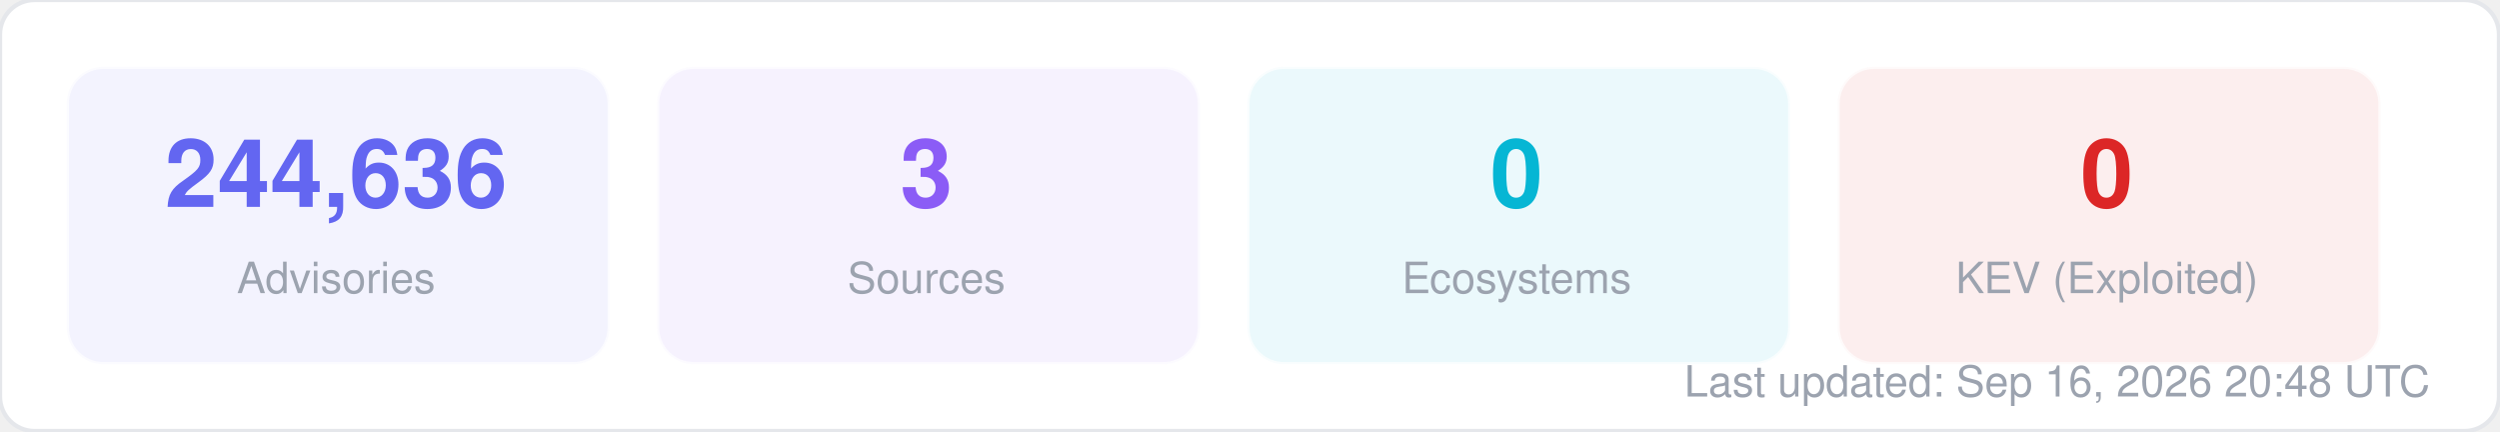
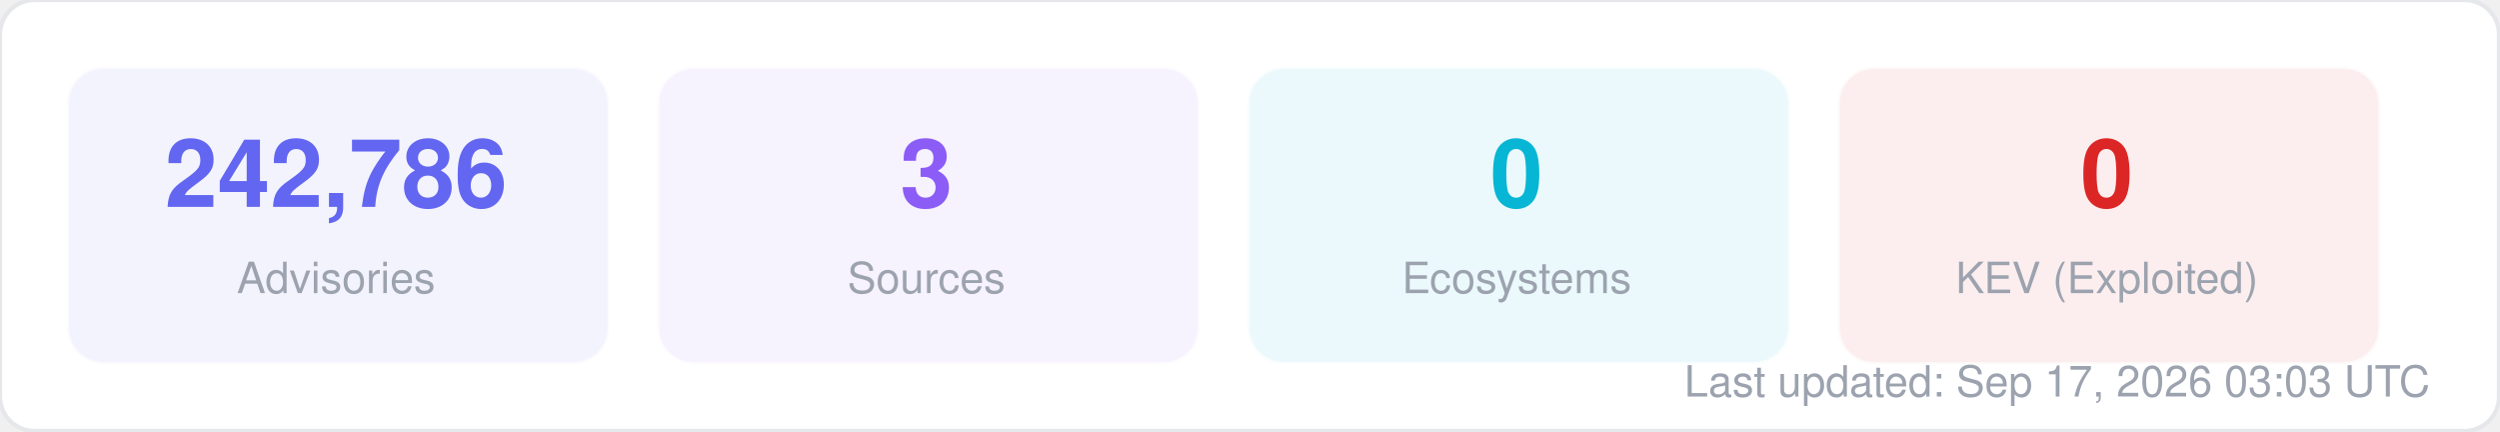
<svg xmlns="http://www.w3.org/2000/svg" width="580" height="100" viewBox="0 0 580 100" fill="none">
  <style>
  text { font-family: -apple-system, BlinkMacSystemFont, "Segoe UI", Helvetica, Arial, sans-serif; }
  .title { font-size: 14px; font-weight: 700; fill: #1f2937; }
  .label { font-size: 11px; fill: #6b7280; }
  .value { font-size: 11px; font-weight: 600; fill: #374151; }
  .big-number { font-size: 28px; font-weight: 800; fill: #111827; }
  .sub { font-size: 10px; fill: #9ca3af; }
</style>
  <rect width="580" height="100" rx="8" fill="#ffffff" stroke="#e5e7eb" stroke-width="1" />
  <rect x="16" y="16" width="125" height="68" rx="8" fill="#6366f1" opacity="0.08" stroke="#6366f1" stroke-width="1" stroke-opacity="0.3" />
-   <text x="78" y="48" text-anchor="middle" class="big-number" style="font-size:22px; fill:#6366f1">244,636</text>
+   <text x="78" y="48" text-anchor="middle" class="big-number" style="font-size:22px; fill:#6366f1">242,786</text>
  <text x="78" y="68" text-anchor="middle" class="sub">Advisories</text>
  <rect x="153" y="16" width="125" height="68" rx="8" fill="#8b5cf6" opacity="0.08" stroke="#8b5cf6" stroke-width="1" stroke-opacity="0.3" />
  <text x="215" y="48" text-anchor="middle" class="big-number" style="font-size:22px; fill:#8b5cf6">3</text>
  <text x="215" y="68" text-anchor="middle" class="sub">Sources</text>
  <rect x="290" y="16" width="125" height="68" rx="8" fill="#06b6d4" opacity="0.08" stroke="#06b6d4" stroke-width="1" stroke-opacity="0.3" />
  <text x="352" y="48" text-anchor="middle" class="big-number" style="font-size:22px; fill:#06b6d4">0</text>
  <text x="352" y="68" text-anchor="middle" class="sub">Ecosystems</text>
  <rect x="427" y="16" width="125" height="68" rx="8" fill="#dc2626" opacity="0.08" stroke="#dc2626" stroke-width="1" stroke-opacity="0.3" />
  <text x="489" y="48" text-anchor="middle" class="big-number" style="font-size:22px; fill:#dc2626">0</text>
  <text x="489" y="68" text-anchor="middle" class="sub">KEV (Exploited)</text>
-   <text x="564" y="92" text-anchor="end" class="sub">Last updated: Sep 16, 2026 20:48 UTC</text>
+   <text x="564" y="92" text-anchor="end" class="sub">Last updated: Sep 17, 2026 03:03 UTC</text>
</svg>
